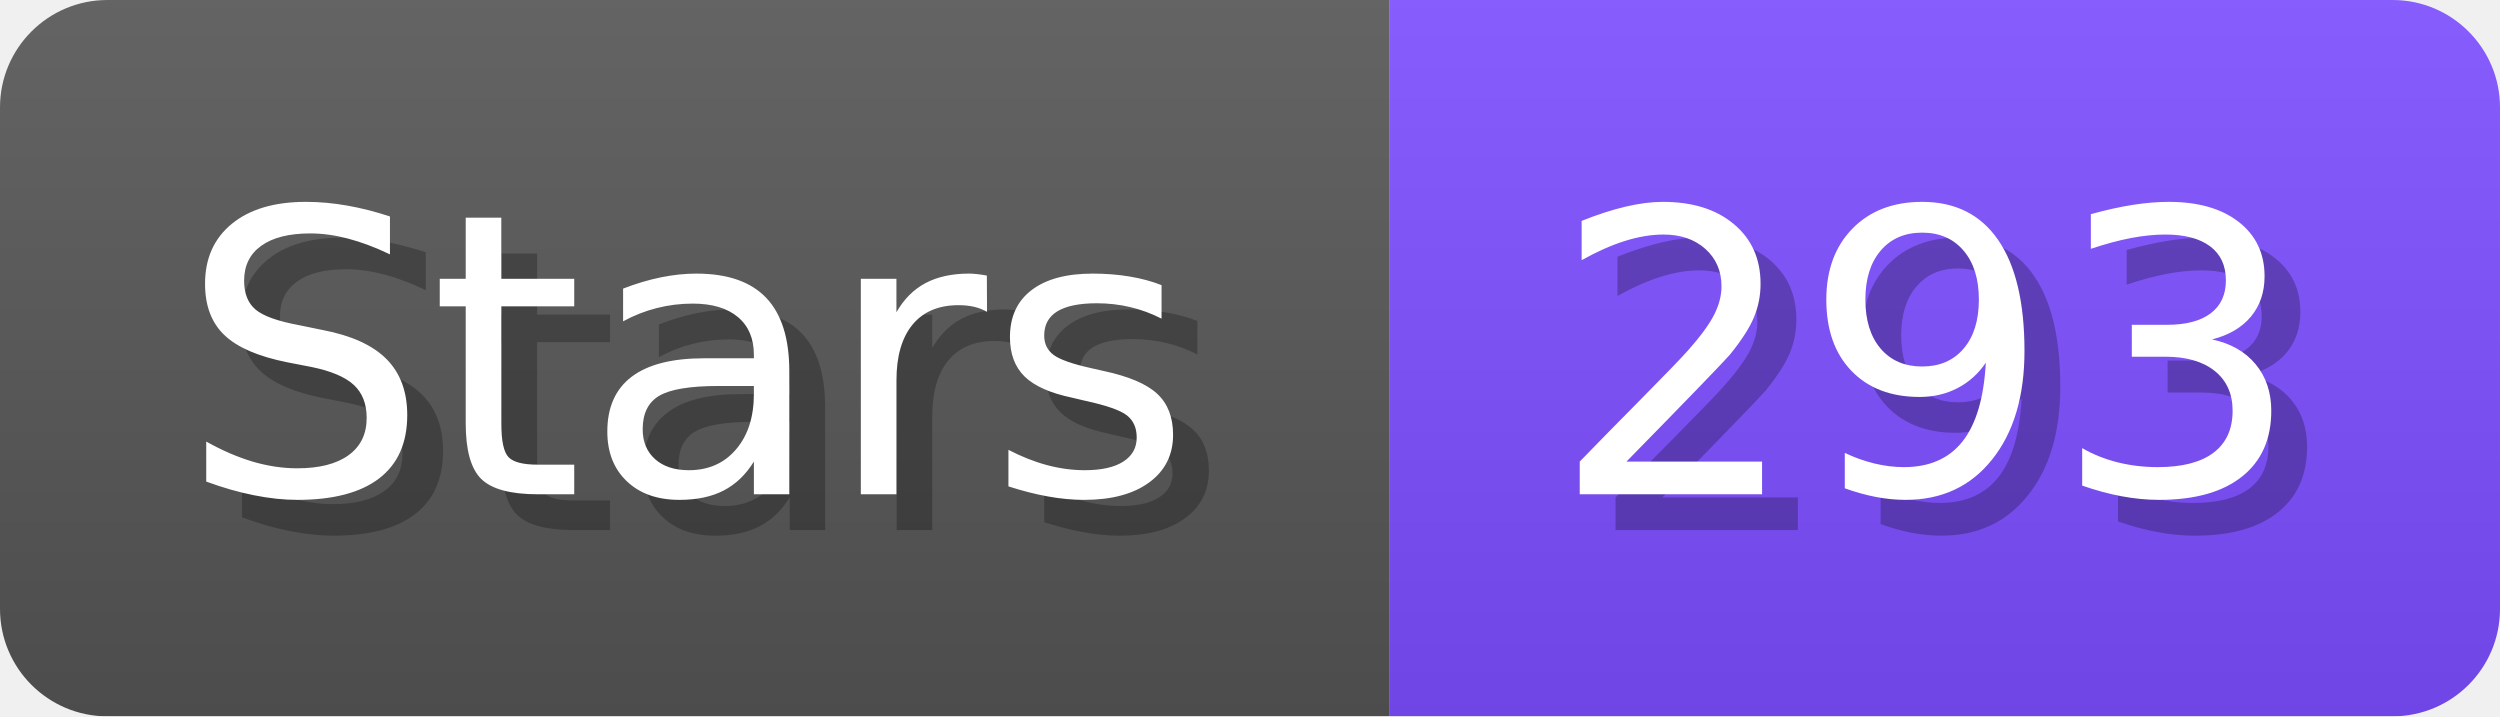
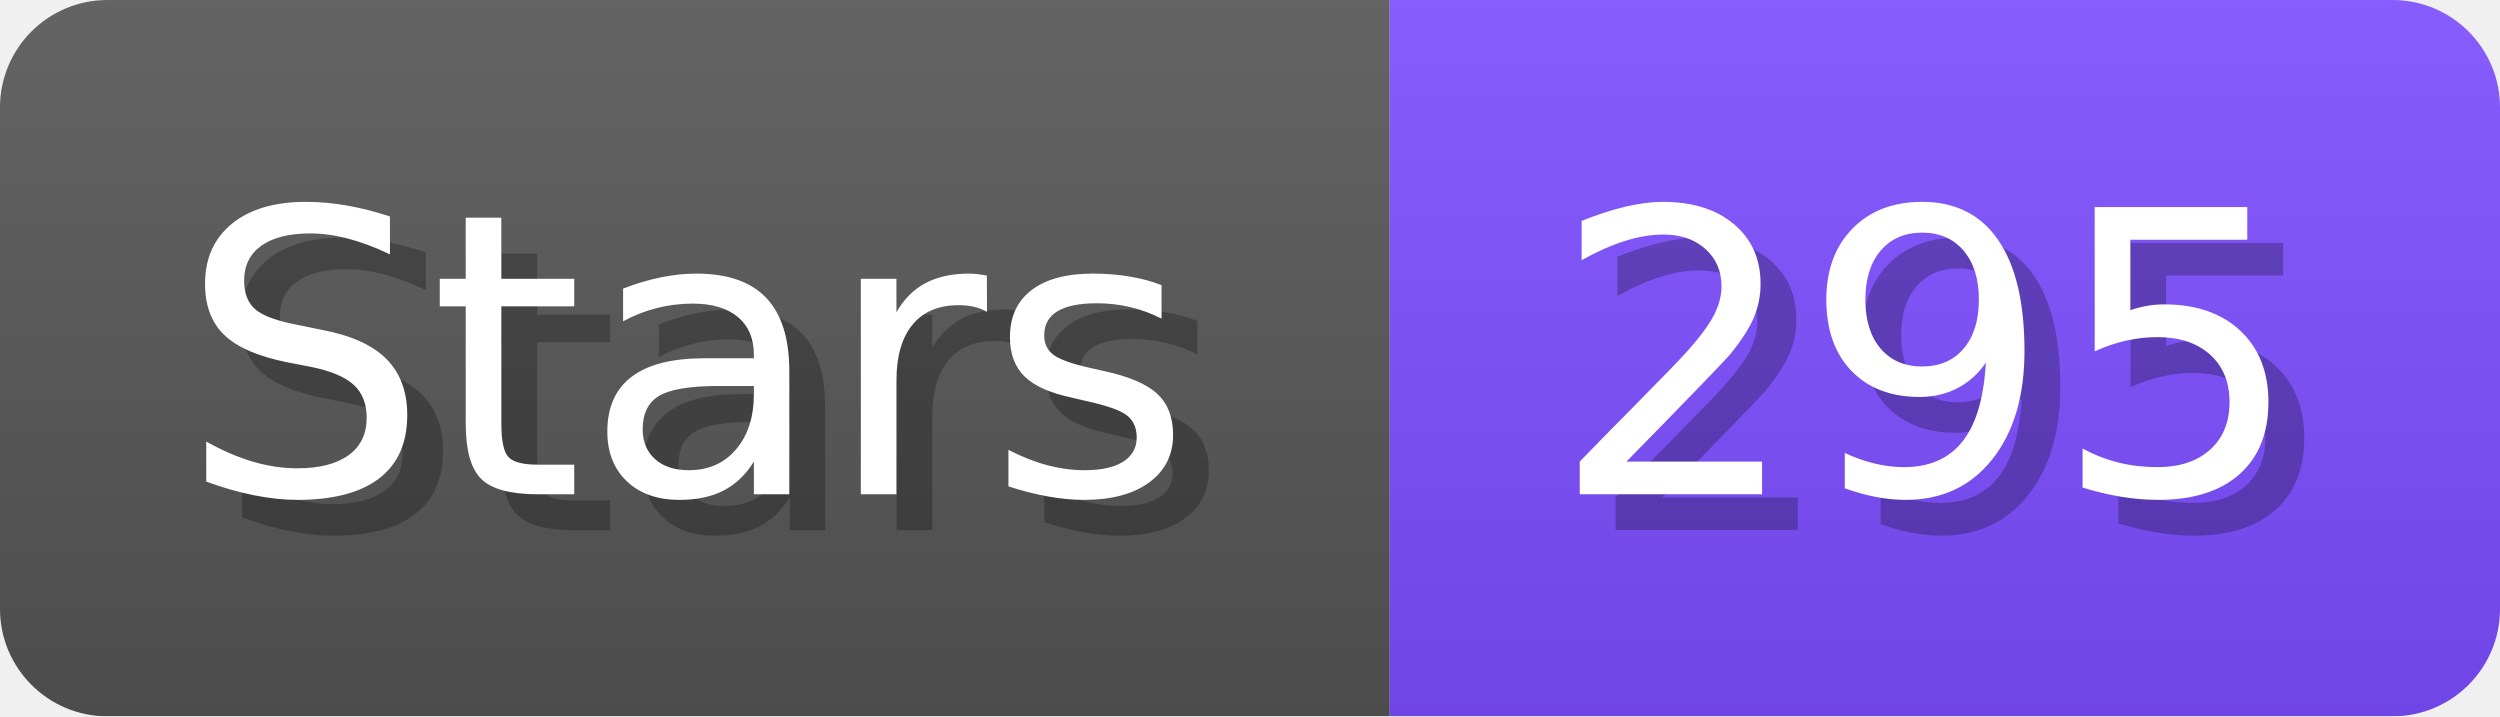
- <svg xmlns="http://www.w3.org/2000/svg" width="69.8" height="20" viewBox="0 0 698 200" role="img" aria-label="Stars: 293">
+ <svg xmlns="http://www.w3.org/2000/svg" width="69.8" height="20" viewBox="0 0 698 200" role="img" aria-label="Stars: 295">
  <linearGradient id="a" x2="0" y2="100%">
    <stop offset="0" stop-opacity=".1" stop-color="#EEE" />
    <stop offset="1" stop-opacity=".1" />
  </linearGradient>
  <mask id="m">
    <rect width="698" height="200" rx="30" fill="#FFF" />
  </mask>
  <g mask="url(#m)">
    <rect width="388" height="200" fill="#555" />
    <rect width="310" height="200" fill="#7C4DFF" x="388" />
    <rect width="698" height="200" fill="url(#a)" />
  </g>
  <g aria-hidden="true" fill="#fff" text-anchor="start" font-family="Verdana,DejaVu Sans,sans-serif" font-size="110">
    <text x="60" y="148" textLength="288" fill="#000" opacity="0.25">Stars</text>
    <text x="50" y="138" textLength="288">Stars</text>
-     <text x="443" y="148" textLength="210" fill="#000" opacity="0.25">293</text>
-     <text x="433" y="138" textLength="210">293</text>
+     <text x="443" y="148" textLength="210" fill="#000" opacity="0.25">295</text>
+     <text x="433" y="138" textLength="210">295</text>
  </g>
</svg>
